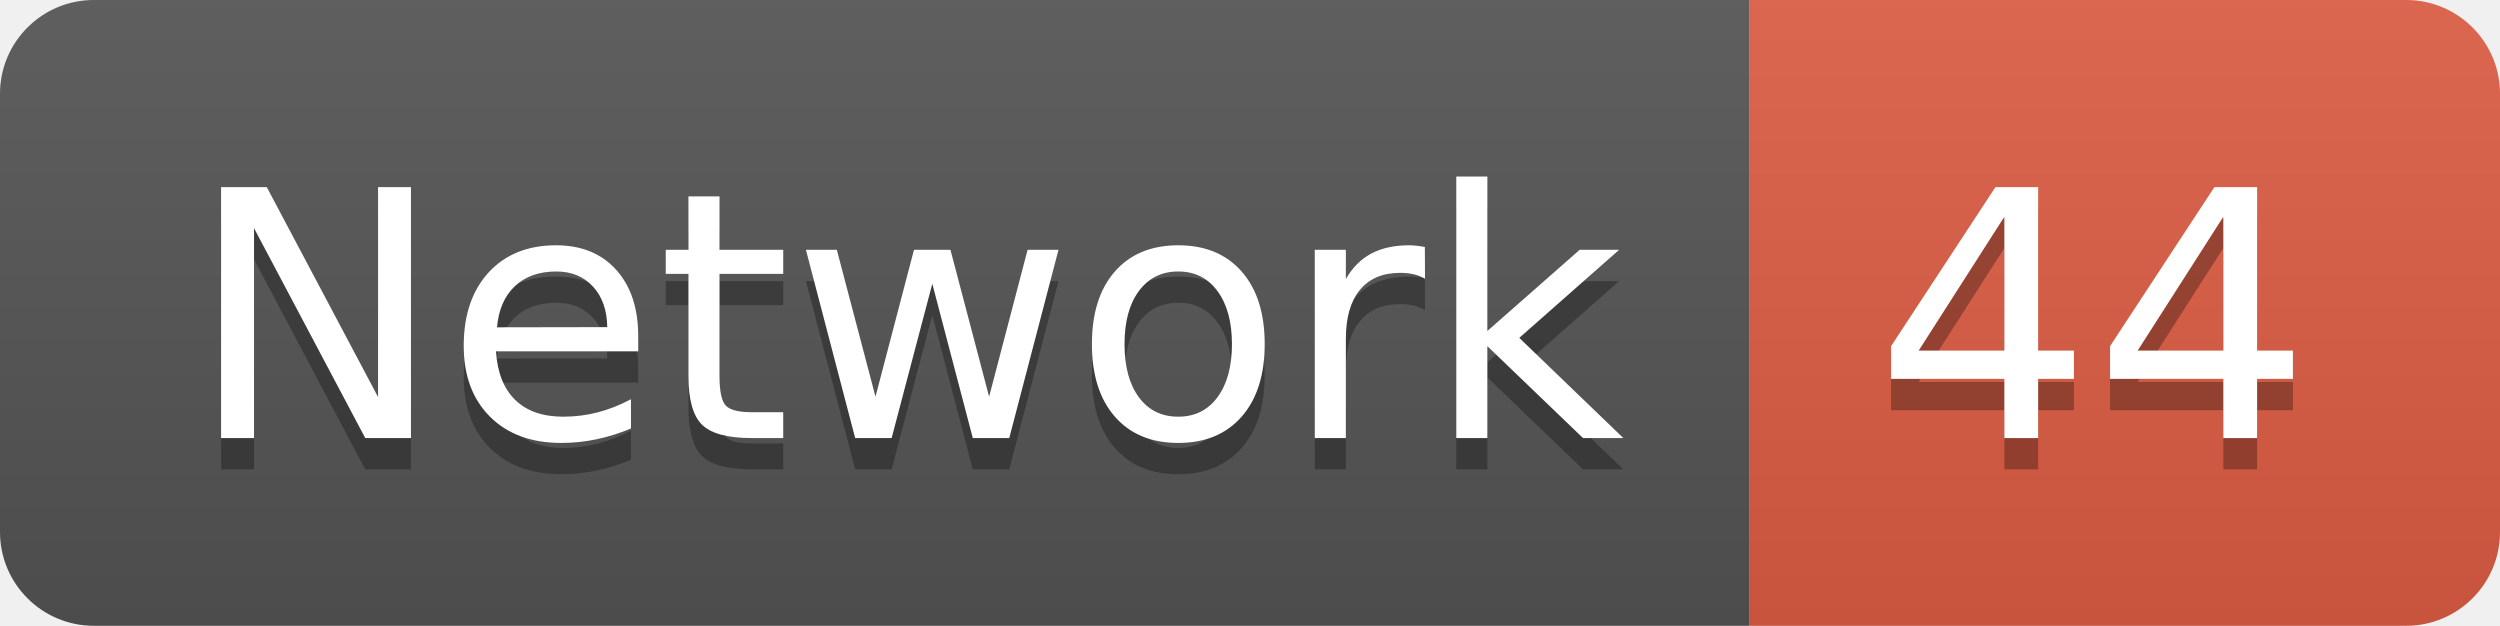
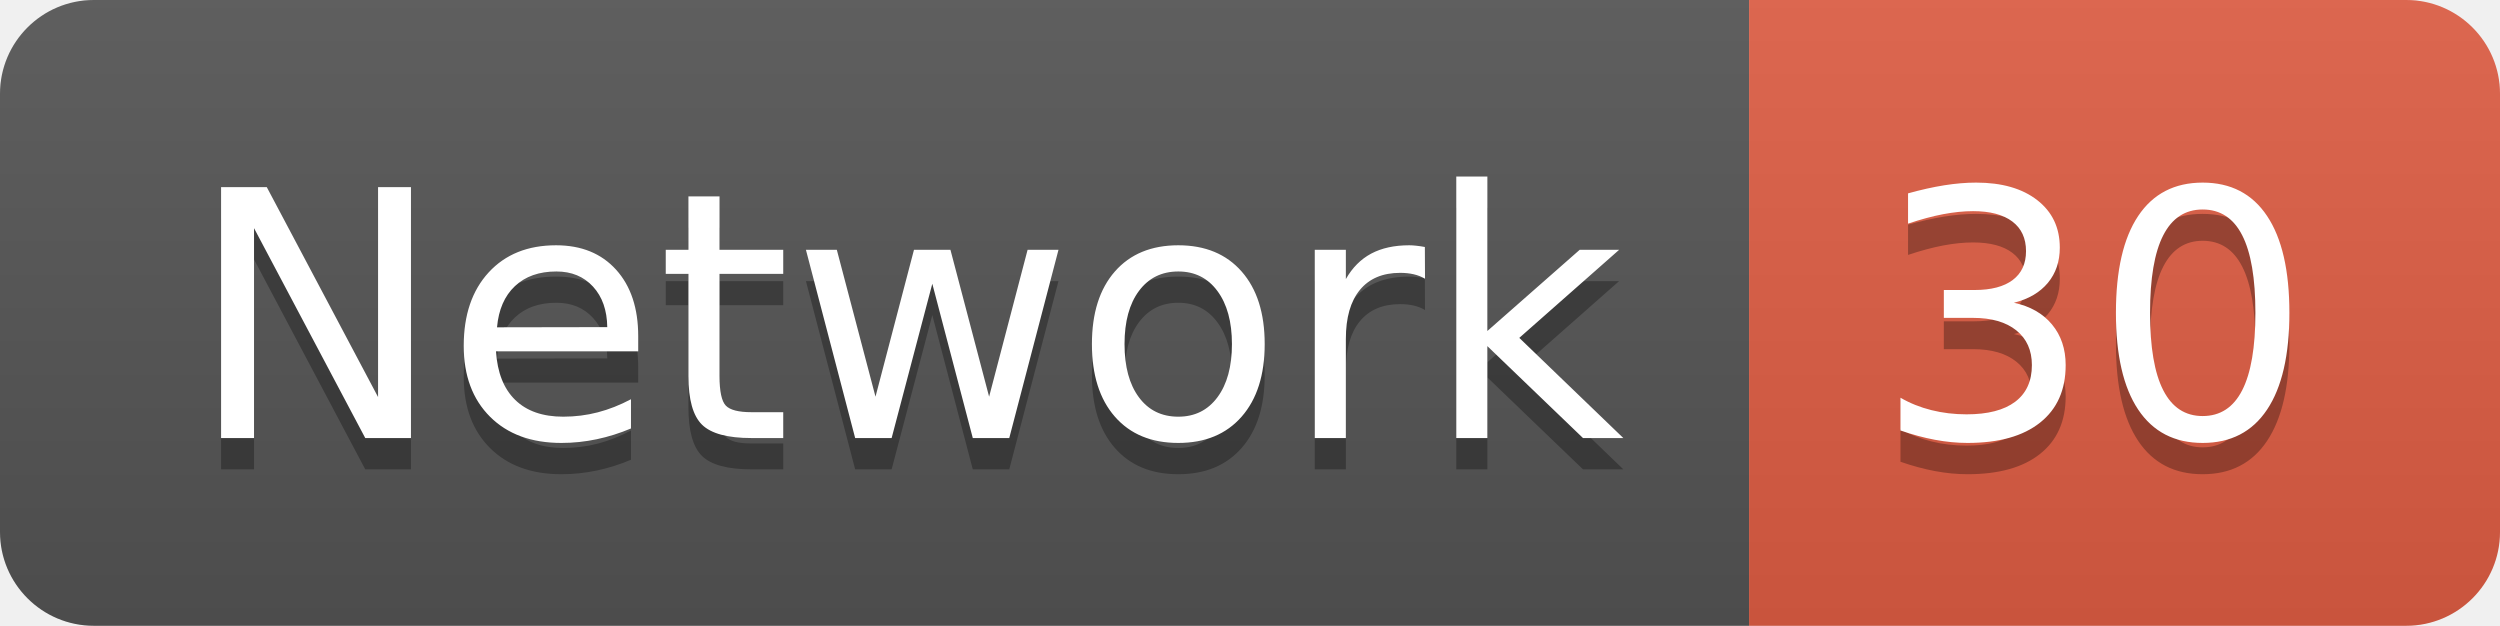
<svg xmlns="http://www.w3.org/2000/svg" width="79.9" height="20">
  <linearGradient id="smooth" x2="0" y2="100%">
    <stop offset="0" stop-color="#bbb" stop-opacity=".1" />
    <stop offset="1" stop-opacity=".1" />
  </linearGradient>
  <clipPath id="round">
    <rect width="79.9" height="20" rx="3" fill="#fff" />
  </clipPath>
  <g clip-path="url(#round)">
    <rect width="55.9" height="20" fill="#555" />
    <rect x="55.9" width="24.0" height="20" fill="#e05d44" />
    <rect width="79.9" height="20" fill="url(#smooth)" />
  </g>
  <g fill="#fff" text-anchor="middle" font-family="DejaVu Sans,Verdana,Geneva,sans-serif" font-size="110">
    <text x="289.5" y="150" fill="#010101" fill-opacity=".3" transform="scale(0.1)" textLength="459.0" lengthAdjust="spacing">Network</text>
    <text x="289.5" y="140" transform="scale(0.1)" textLength="459.0" lengthAdjust="spacing">Network</text>
-     <text x="669.0" y="150" fill="#010101" fill-opacity=".3" transform="scale(0.1)" textLength="140.0" lengthAdjust="spacing">44</text>
-     <text x="669.0" y="140" transform="scale(0.1)" textLength="140.0" lengthAdjust="spacing">44</text>
+     <text x="669.0" y="150" fill="#010101" fill-opacity=".3" transform="scale(0.1)" textLength="140.0" lengthAdjust="spacing">30</text>
+     <text x="669.0" y="140" transform="scale(0.1)" textLength="140.0" lengthAdjust="spacing">30</text>
  </g>
</svg>
